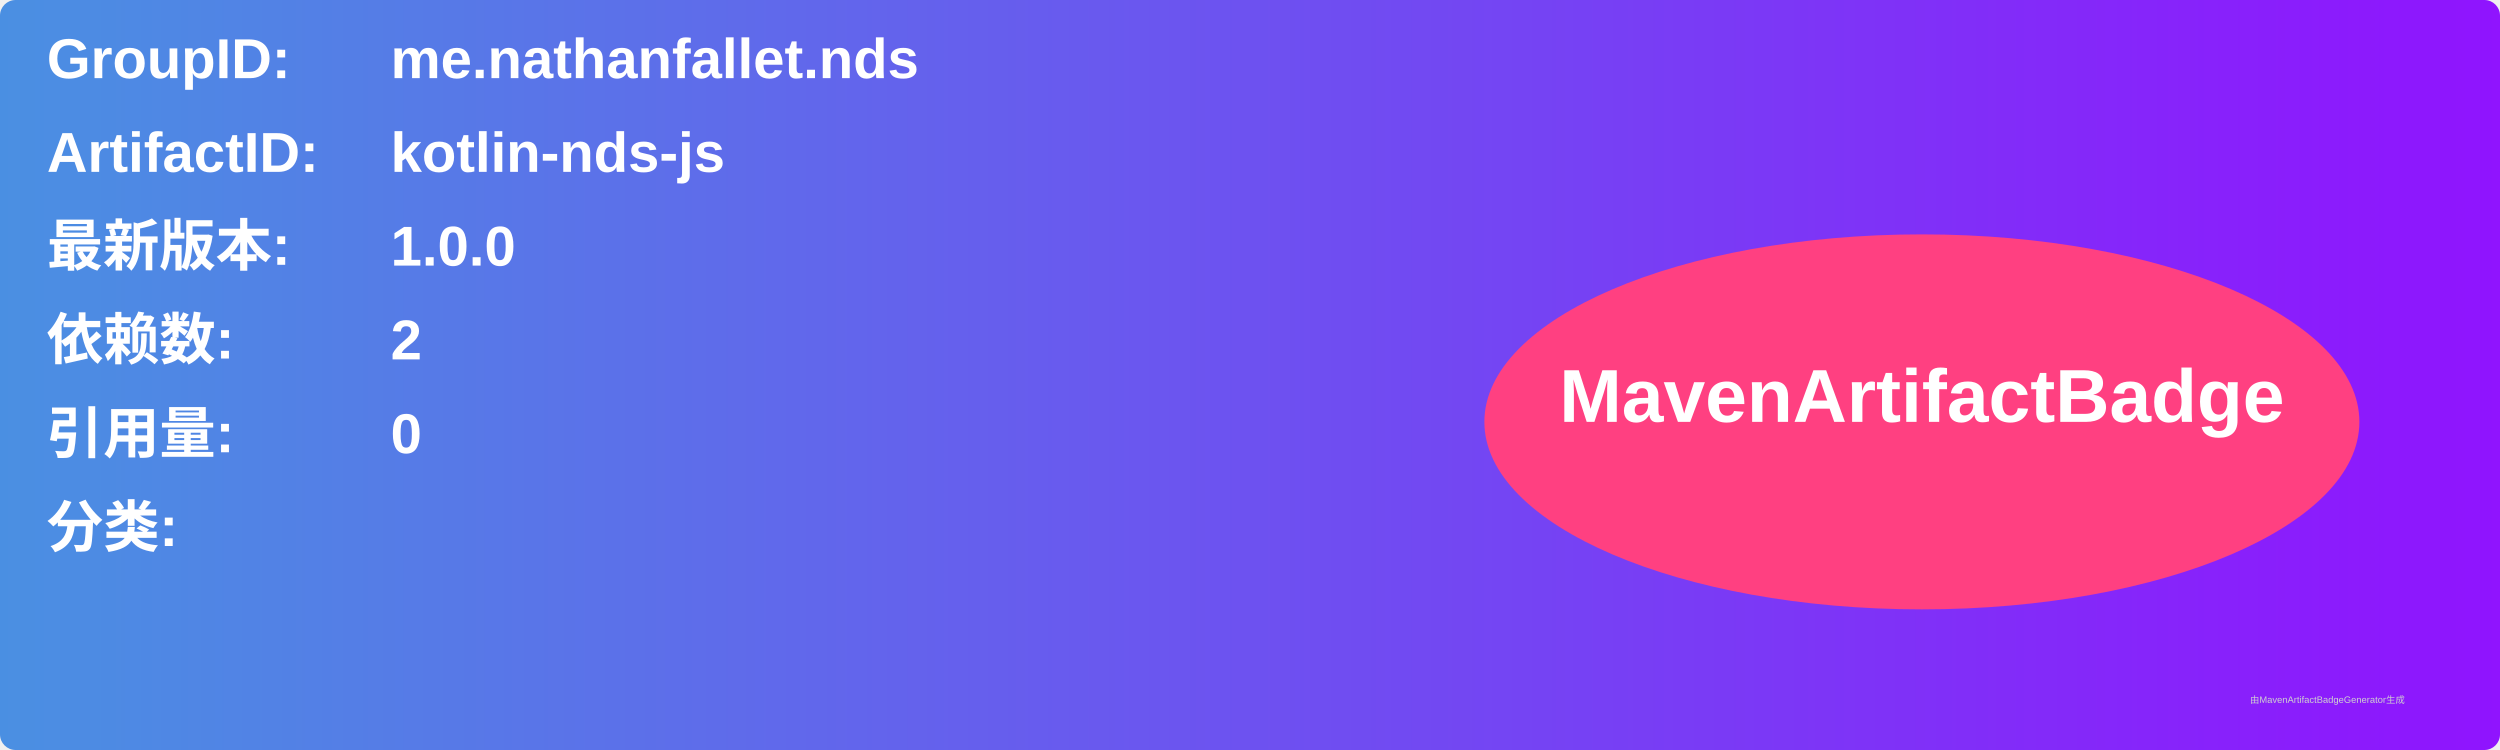
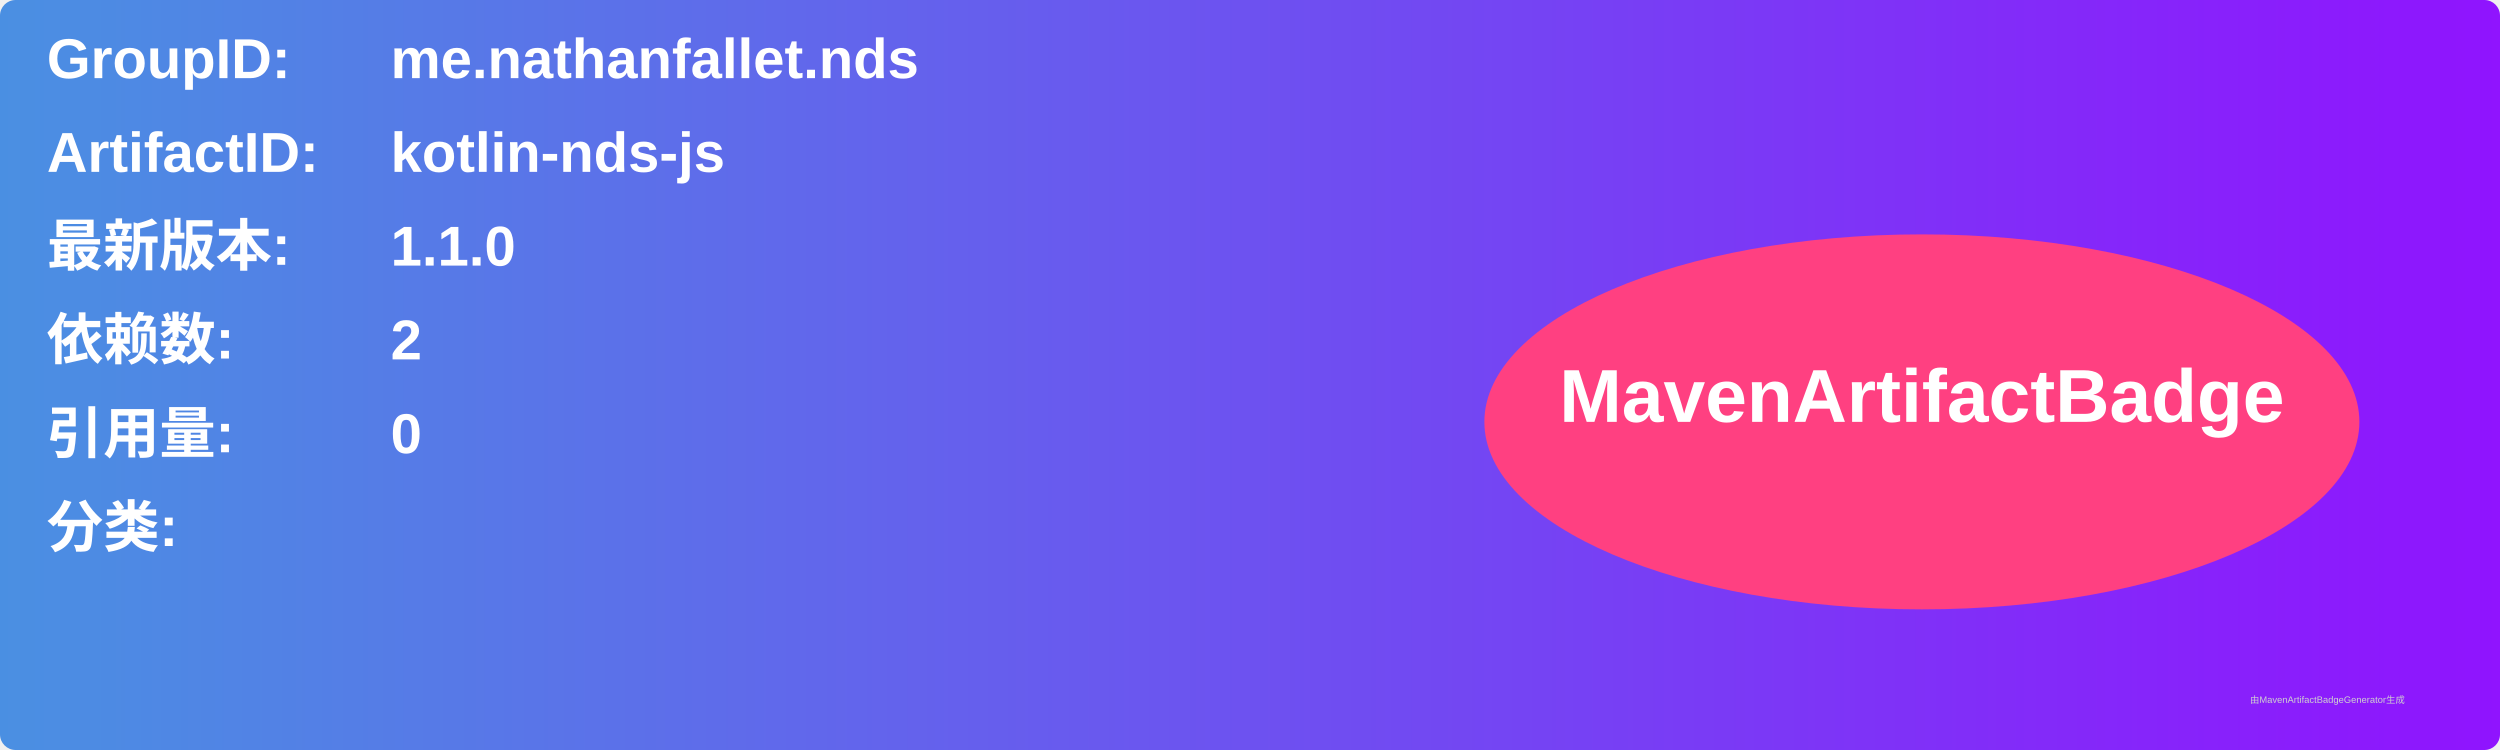
<svg xmlns="http://www.w3.org/2000/svg" width="800" height="240" viewBox="0 0 800 240">
  <linearGradient id="grad" x1="0%" y1="0%" x2="100%" y2="0%">
    <stop offset="0%" stop-color="#4a90e2" />
    <stop offset="100%" stop-color="#9013fe" />
  </linearGradient>
  <rect width="100%" height="100%" rx="5" ry="5" fill="url(#grad)" />
  <g transform="translate(15, 15)">
    <text x="0" y="10" font-family="Arial" font-size="18" fill="white" font-weight="bold" width="260">GroupID:</text>
    <text x="110" y="10" font-family="Arial" font-size="18" fill="white" font-weight="bold" width="460">me.nathanfallet.nds</text>
    <text x="0" y="40" font-family="Arial" font-size="18" fill="white" font-weight="bold" width="260">ArtifactID:</text>
    <text x="110" y="40" font-family="Arial" font-size="18" fill="white" font-weight="bold" width="460">kotlin-nds-js</text>
    <text x="0" y="70" font-family="Arial" font-size="18" fill="white" font-weight="bold">最新版本:</text>
    <text x="110" y="70" font-family="Arial" font-size="18" fill="white" font-weight="bold">
-       <tspan font-weight="bold">1.0.0</tspan>
+       <tspan font-weight="bold">1.1.0</tspan>
    </text>
    <text x="0" y="100" font-family="Arial" font-size="18" fill="white" font-weight="bold">依赖数: </text>
    <text x="110" y="100" font-family="Arial" font-size="18" fill="white">
      <tspan font-weight="bold">2</tspan>
    </text>
    <text x="0" y="130" font-family="Arial" font-size="18" fill="white" font-weight="bold">引用量: </text>
    <text x="110" y="130" font-family="Arial" font-size="18" fill="white">
      <tspan font-weight="bold">0</tspan>
    </text>
    <text x="0" y="160" font-family="Arial" font-size="18" fill="white" font-weight="bold">分类:</text>
    <text x="10" y="190" font-family="Arial" font-size="10" fill="white">
      <tspan font-weight="bold" />
    </text>
    <ellipse cx="600" cy="120" rx="140" ry="60" fill="#ff4081" />
    <text x="600" y="120" text-anchor="middle" font-family="Arial" font-size="24" fill="white" font-weight="bold">MavenArtifactBadge</text>
  </g>
  <text x="720" y="225" font-family="Arial" font-size="3" fill="#d0d0d0">由MavenArtifactBadgeGenerator生成</text>
</svg>
